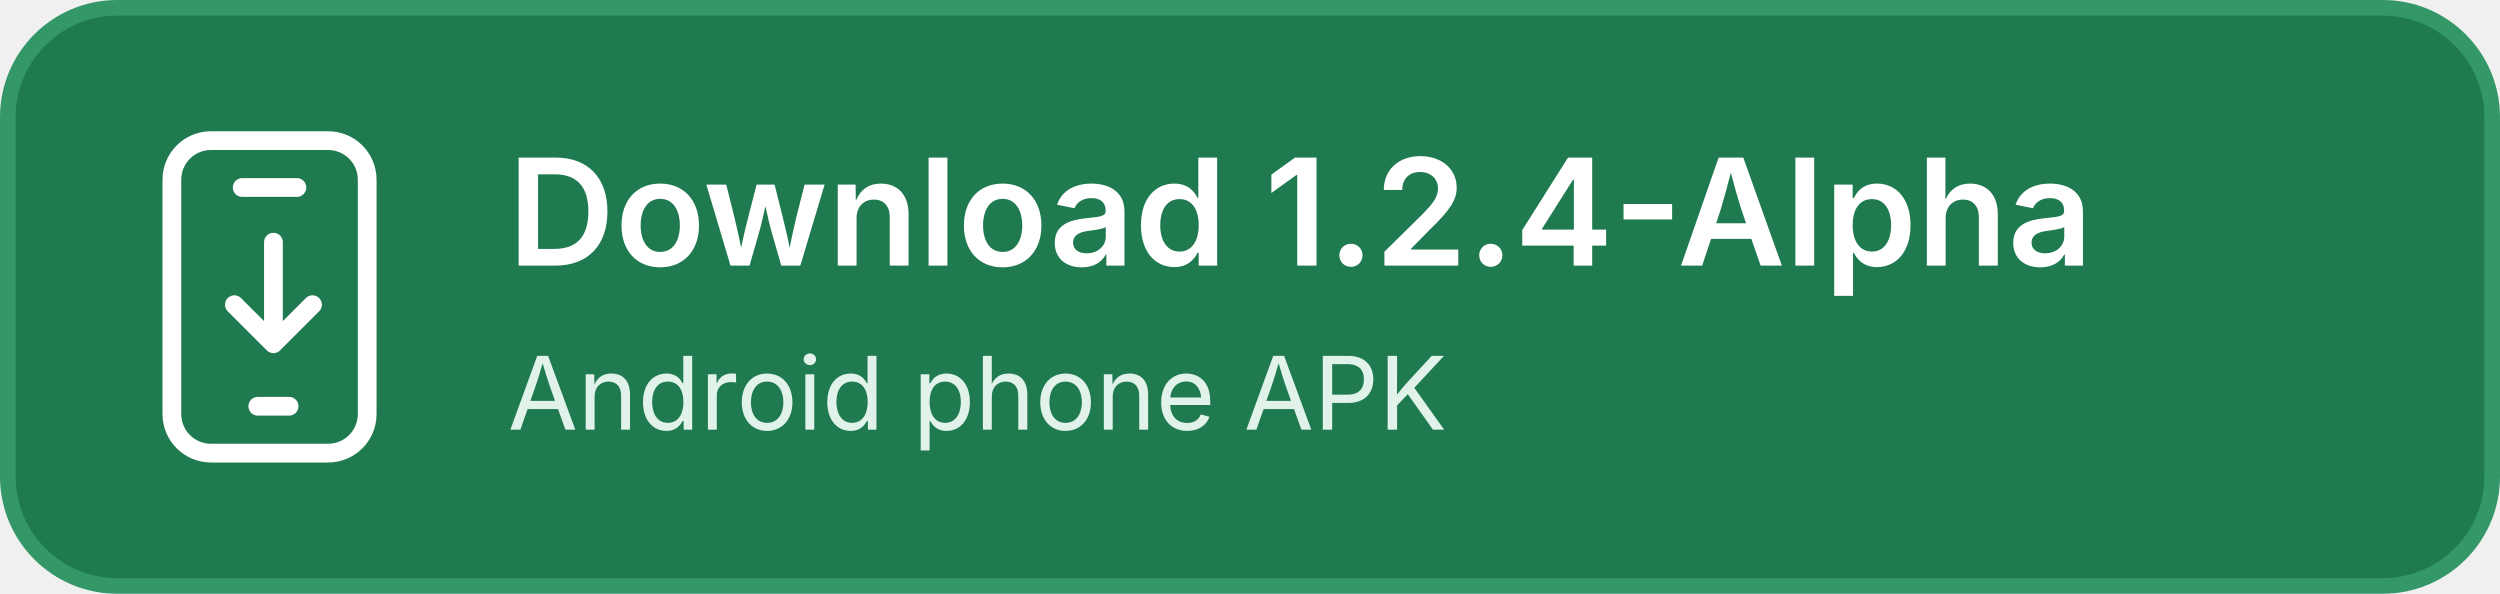
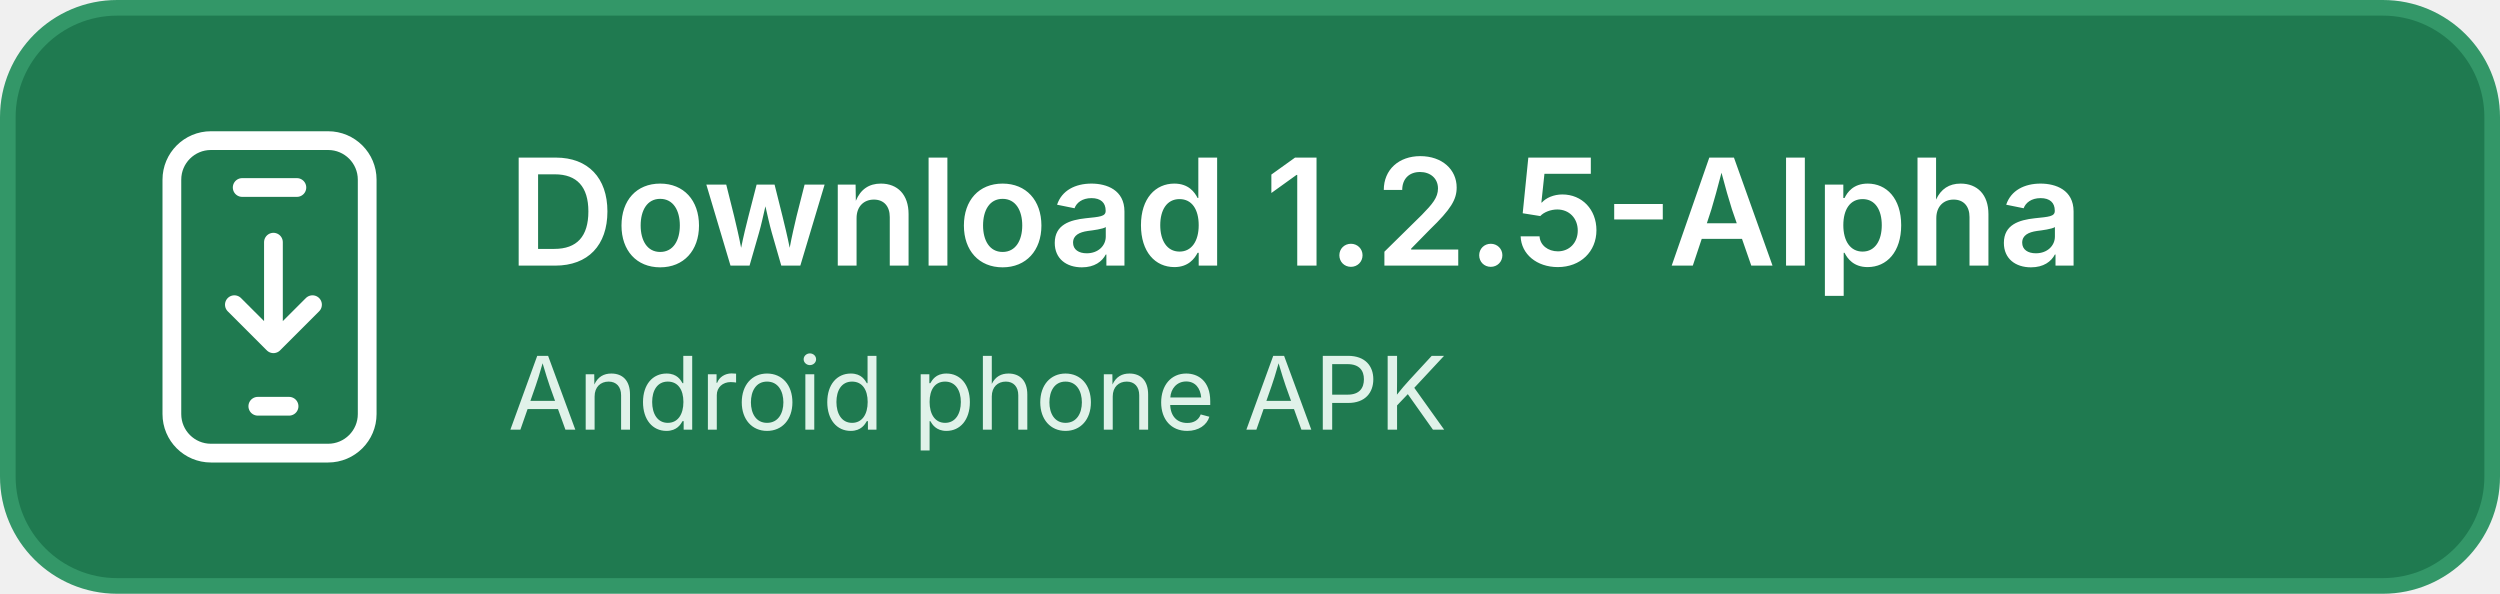
<svg xmlns="http://www.w3.org/2000/svg" width="320" height="76" viewBox="0 0 320 76" role="img" aria-labelledby="title">
  <rect x="1" y="1" width="318" height="74" rx="14" fill="#1f7a50" stroke="#339768" stroke-width="2" />
  <g fill="none" stroke="#ffffff" stroke-width="2.4" stroke-linecap="round" stroke-linejoin="round">
    <rect x="22" y="18" width="25" height="40" rx="5" />
    <path d="M31 24h7M35 31v13m-5-5 5 5 5-5M33 52h4" />
  </g>
  <g font-family="-apple-system, BlinkMacSystemFont, 'Segoe UI', sans-serif" fill="#ffffff">
-     <text id="download-version" x="65" y="34" font-size="19" font-weight="600">Download 1.2.4-Alpha</text>
+     <text id="download-version" x="65" y="34" font-size="19" font-weight="600">Download 1.2.5-Alpha</text>
    <text x="65" y="55" font-size="13" fill="#e0f2e9">Android phone APK</text>
  </g>
</svg>
